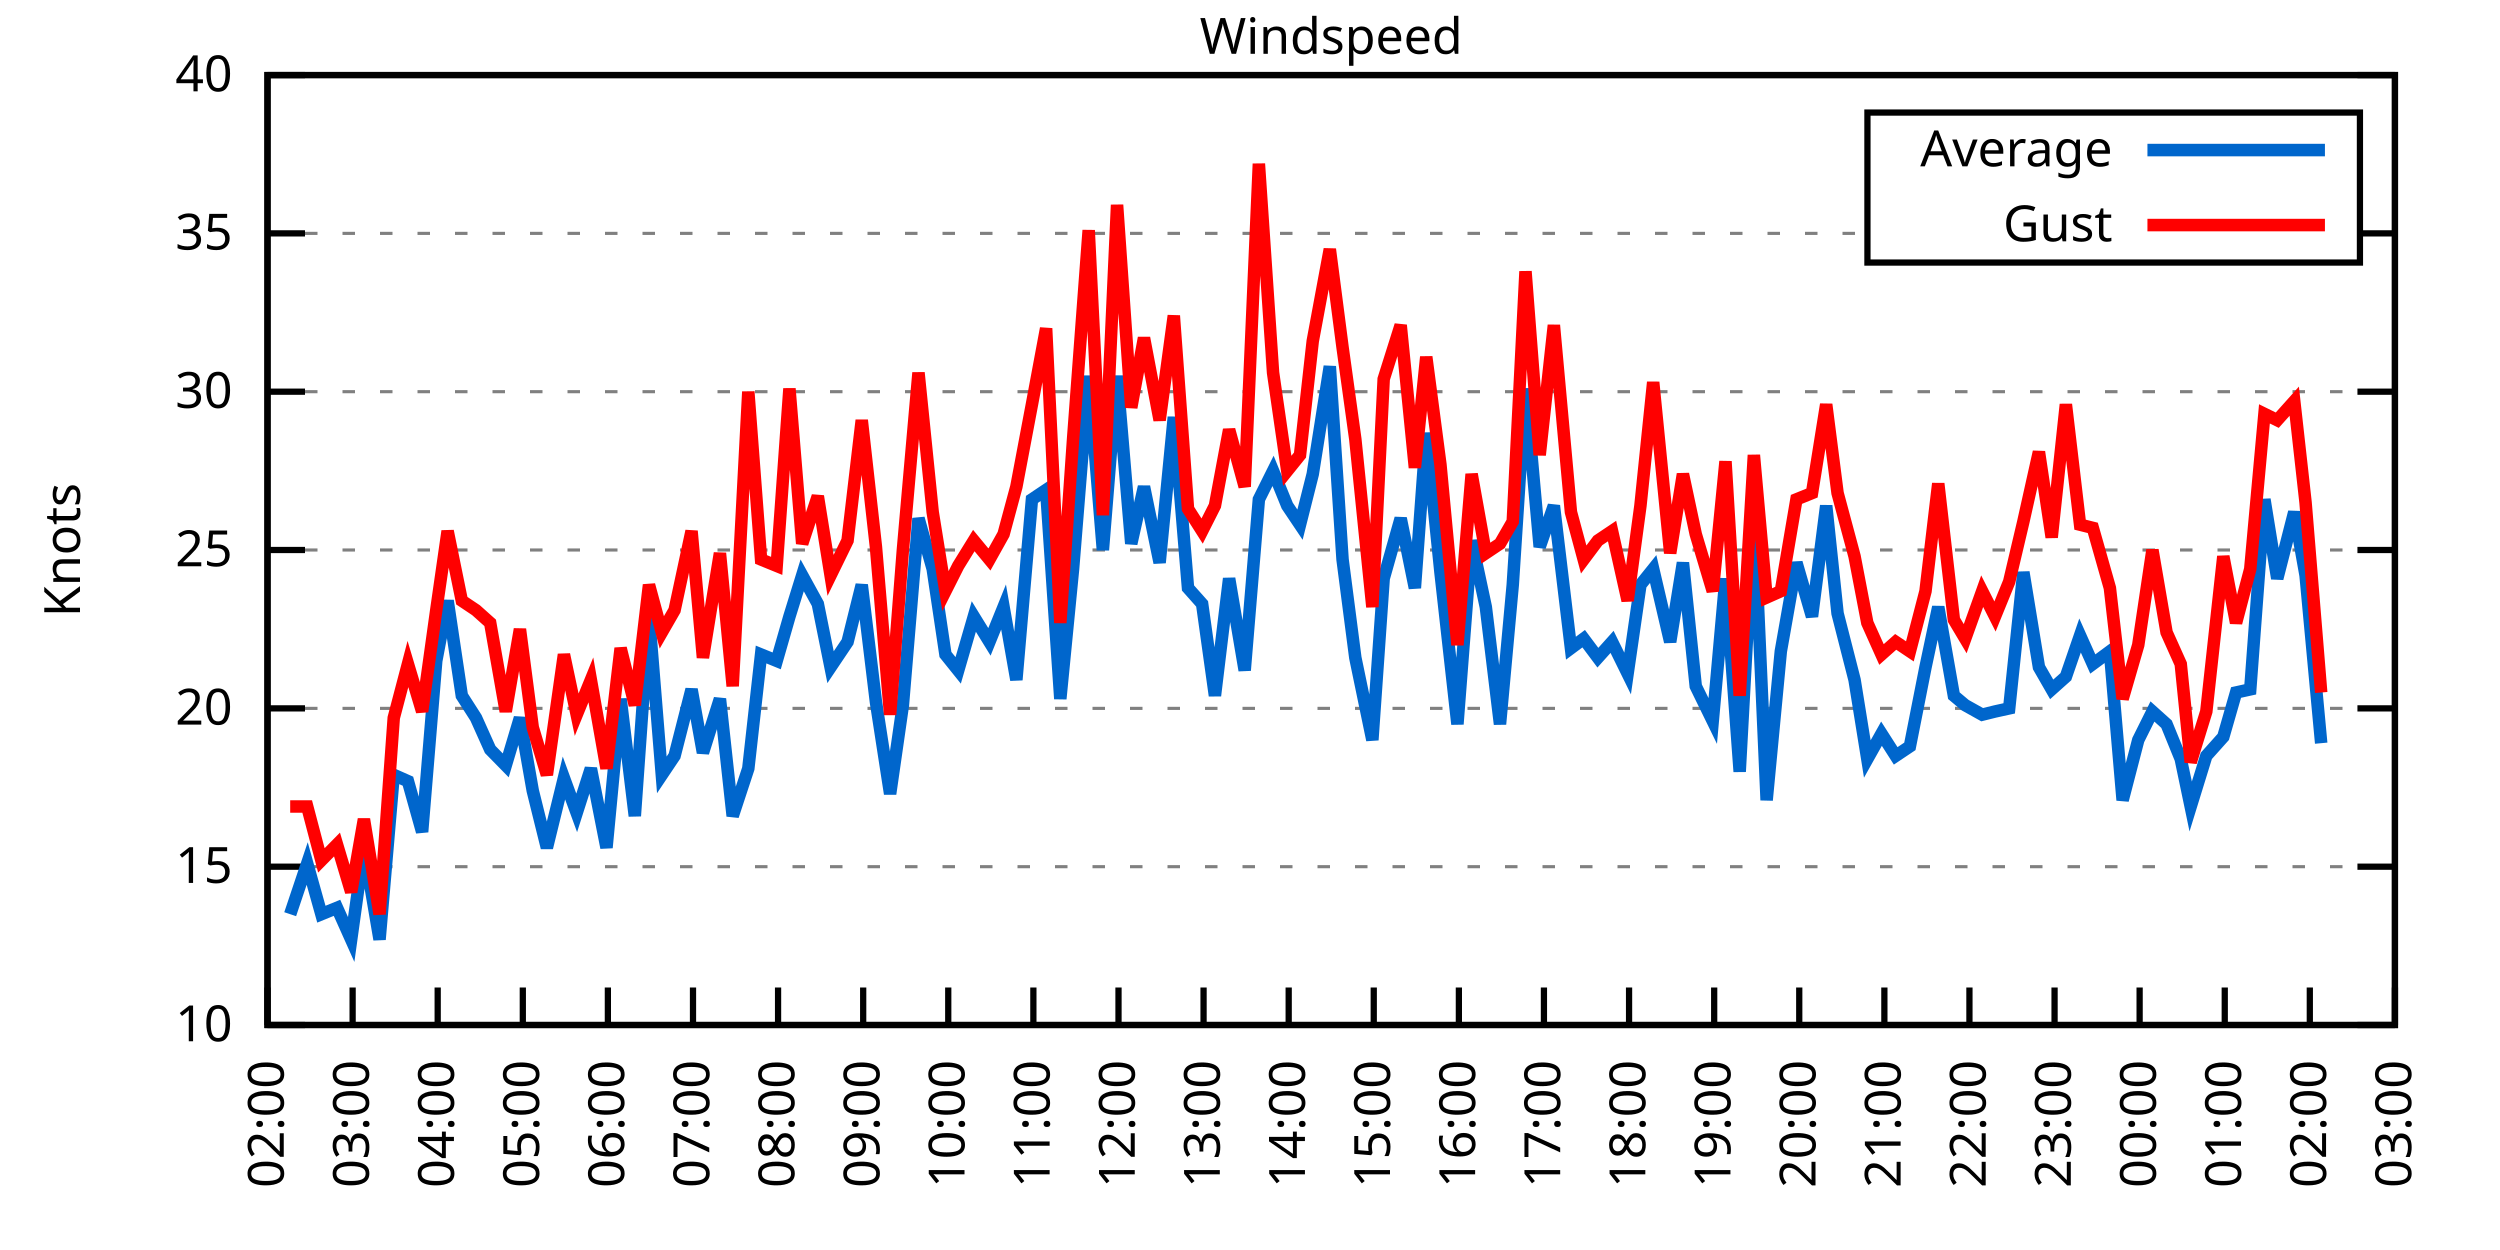
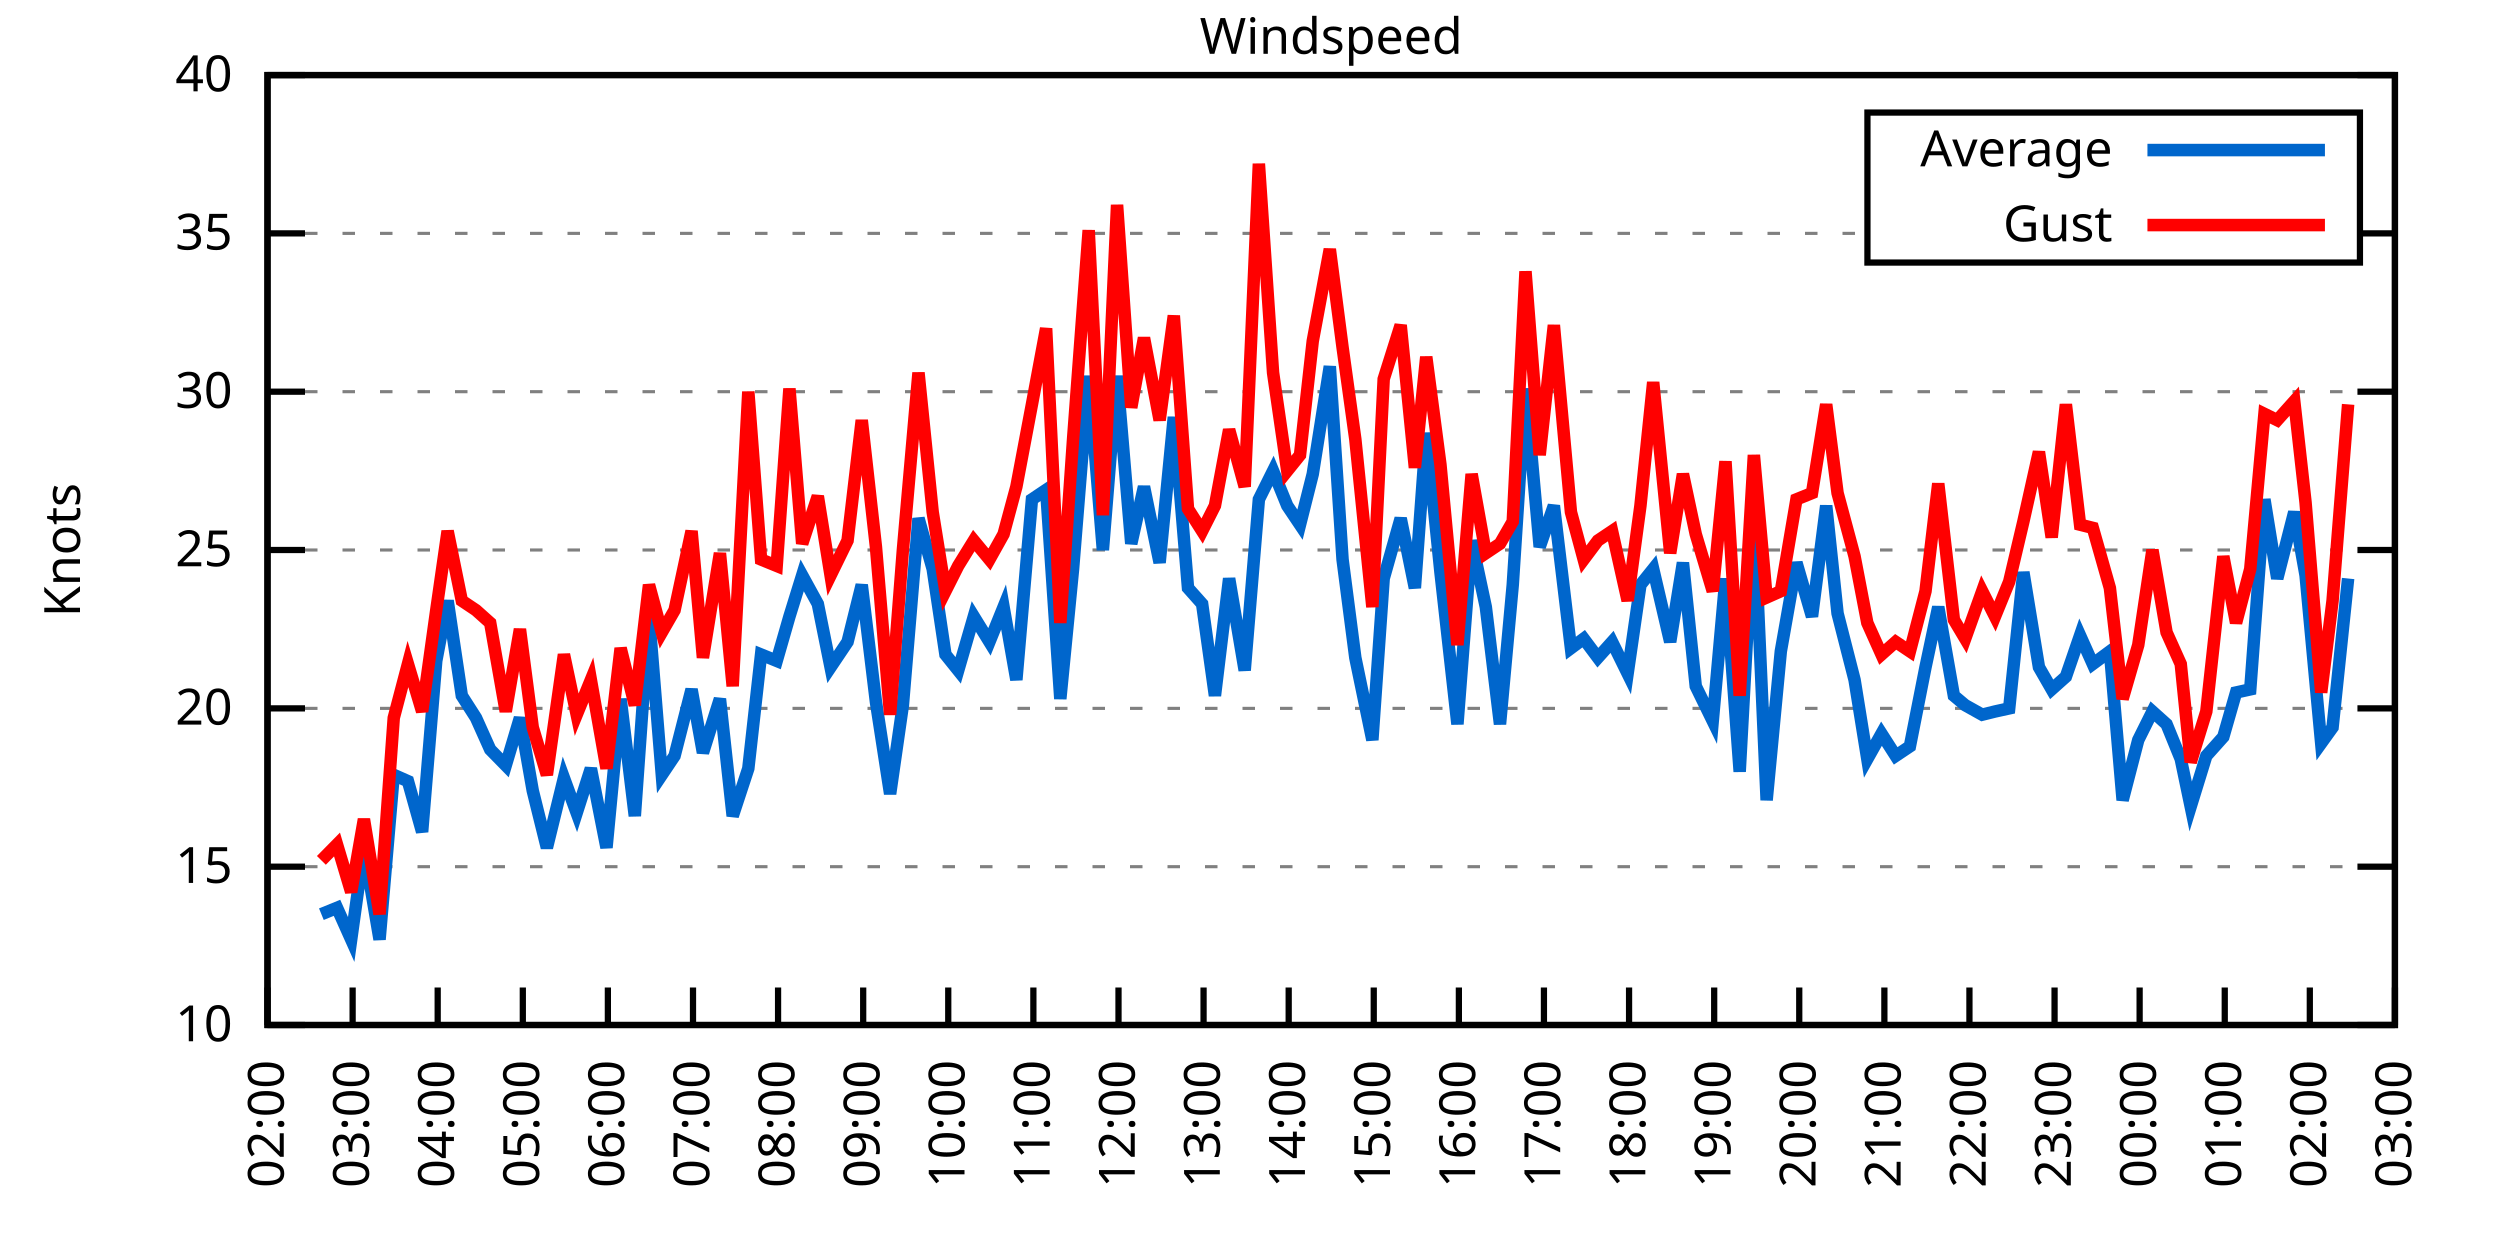
<svg xmlns="http://www.w3.org/2000/svg" xmlns:xlink="http://www.w3.org/1999/xlink" width="400" height="200" viewBox="0 0 400 200">
  <g id="gnuplot_canvas">
    <rect x="0" y="0" width="400" height="200" fill="none" />
    <defs>
      <circle id="gpDot" r="0.5" stroke-width="0.5" stroke="currentColor" />
      <path id="gpPt0" stroke-width="0.333" stroke="currentColor" d="M-1,0 h2 M0,-1 v2" />
      <path id="gpPt1" stroke-width="0.333" stroke="currentColor" d="M-1,-1 L1,1 M1,-1 L-1,1" />
      <path id="gpPt2" stroke-width="0.333" stroke="currentColor" d="M-1,0 L1,0 M0,-1 L0,1 M-1,-1 L1,1 M-1,1 L1,-1" />
      <rect id="gpPt3" stroke-width="0.333" stroke="currentColor" x="-1" y="-1" width="2" height="2" />
      <rect id="gpPt4" stroke-width="0.333" stroke="currentColor" fill="currentColor" x="-1" y="-1" width="2" height="2" />
      <circle id="gpPt5" stroke-width="0.333" stroke="currentColor" cx="0" cy="0" r="1" />
      <use xlink:href="#gpPt5" id="gpPt6" fill="currentColor" stroke="none" />
      <path id="gpPt7" stroke-width="0.333" stroke="currentColor" d="M0,-1.33 L-1.33,0.67 L1.33,0.67 z" />
      <use xlink:href="#gpPt7" id="gpPt8" fill="currentColor" stroke="none" />
      <use xlink:href="#gpPt7" id="gpPt9" stroke="currentColor" transform="rotate(180)" />
      <use xlink:href="#gpPt9" id="gpPt10" fill="currentColor" stroke="none" />
      <use xlink:href="#gpPt3" id="gpPt11" stroke="currentColor" transform="rotate(45)" />
      <use xlink:href="#gpPt11" id="gpPt12" fill="currentColor" stroke="none" />
      <path id="gpPt13" stroke-width="0.333" stroke="currentColor" d="M0,1.330 L1.265,0.411 L0.782,-1.067 L-0.782,-1.076 L-1.265,0.411 z" />
      <use xlink:href="#gpPt13" id="gpPt14" fill="currentColor" stroke="none" />
      <filter id="textbox" filterUnits="objectBoundingBox" x="0" y="0" height="1" width="1">
        <feFlood flood-color="white" flood-opacity="1" result="bgnd" />
        <feComposite in="SourceGraphic" in2="bgnd" operator="atop" />
      </filter>
      <filter id="greybox" filterUnits="objectBoundingBox" x="0" y="0" height="1" width="1">
        <feFlood flood-color="lightgrey" flood-opacity="1" result="grey" />
        <feComposite in="SourceGraphic" in2="grey" operator="atop" />
      </filter>
    </defs>
    <g fill="none" color="white" stroke="currentColor" stroke-width="1.00" stroke-linecap="butt" stroke-linejoin="miter">
</g>
    <g fill="none" color="black" stroke="currentColor" stroke-width="1.00" stroke-linecap="butt" stroke-linejoin="miter">
      <g stroke="none" shape-rendering="crispEdges">
        <polygon fill="rgb(255, 255, 255)" points="42.80,164.00 383.18,164.00 383.18,12.02 42.80,12.02 " />
      </g>
    </g>
    <g fill="none" color="black" stroke="currentColor" stroke-width="1.00" stroke-linecap="butt" stroke-linejoin="miter">
</g>
    <g fill="none" color="black" stroke="black" stroke-width="0.50" stroke-linecap="butt" stroke-linejoin="miter">
</g>
    <g fill="none" color="gray" stroke="currentColor" stroke-width="0.50" stroke-linecap="butt" stroke-linejoin="miter">
      <path stroke="gray" stroke-dasharray="2,4" class="gridline" d="M42.80,164.00 L383.19,164.00  " />
    </g>
    <g fill="none" color="gray" stroke="gray" stroke-width="1.00" stroke-linecap="butt" stroke-linejoin="miter">
</g>
    <g fill="none" color="black" stroke="currentColor" stroke-width="1.00" stroke-linecap="butt" stroke-linejoin="miter">
      <path stroke="black" d="M42.80,164.00 L48.80,164.00 M383.19,164.00 L377.19,164.00  " />
      <g transform="translate(37.20,166.60)" stroke="none" fill="black" font-family="Sans" font-size="8.00" text-anchor="end">
        <text>
          <tspan font-family="Sans"> 10</tspan>
        </text>
      </g>
    </g>
    <g fill="none" color="black" stroke="currentColor" stroke-width="1.00" stroke-linecap="butt" stroke-linejoin="miter">
</g>
    <g fill="none" color="black" stroke="black" stroke-width="0.50" stroke-linecap="butt" stroke-linejoin="miter">
</g>
    <g fill="none" color="gray" stroke="currentColor" stroke-width="0.50" stroke-linecap="butt" stroke-linejoin="miter">
      <path stroke="gray" stroke-dasharray="2,4" class="gridline" d="M42.80,138.67 L383.19,138.67  " />
    </g>
    <g fill="none" color="gray" stroke="gray" stroke-width="1.00" stroke-linecap="butt" stroke-linejoin="miter">
</g>
    <g fill="none" color="black" stroke="currentColor" stroke-width="1.00" stroke-linecap="butt" stroke-linejoin="miter">
      <path stroke="black" d="M42.80,138.67 L48.80,138.67 M383.19,138.67 L377.19,138.67  " />
      <g transform="translate(37.20,141.27)" stroke="none" fill="black" font-family="Sans" font-size="8.00" text-anchor="end">
        <text>
          <tspan font-family="Sans"> 15</tspan>
        </text>
      </g>
    </g>
    <g fill="none" color="black" stroke="currentColor" stroke-width="1.00" stroke-linecap="butt" stroke-linejoin="miter">
</g>
    <g fill="none" color="black" stroke="black" stroke-width="0.50" stroke-linecap="butt" stroke-linejoin="miter">
</g>
    <g fill="none" color="gray" stroke="currentColor" stroke-width="0.50" stroke-linecap="butt" stroke-linejoin="miter">
      <path stroke="gray" stroke-dasharray="2,4" class="gridline" d="M42.80,113.34 L383.19,113.34  " />
    </g>
    <g fill="none" color="gray" stroke="gray" stroke-width="1.00" stroke-linecap="butt" stroke-linejoin="miter">
</g>
    <g fill="none" color="black" stroke="currentColor" stroke-width="1.00" stroke-linecap="butt" stroke-linejoin="miter">
      <path stroke="black" d="M42.80,113.34 L48.80,113.34 M383.19,113.34 L377.19,113.34  " />
      <g transform="translate(37.20,115.94)" stroke="none" fill="black" font-family="Sans" font-size="8.00" text-anchor="end">
        <text>
          <tspan font-family="Sans"> 20</tspan>
        </text>
      </g>
    </g>
    <g fill="none" color="black" stroke="currentColor" stroke-width="1.00" stroke-linecap="butt" stroke-linejoin="miter">
</g>
    <g fill="none" color="black" stroke="black" stroke-width="0.50" stroke-linecap="butt" stroke-linejoin="miter">
</g>
    <g fill="none" color="gray" stroke="currentColor" stroke-width="0.50" stroke-linecap="butt" stroke-linejoin="miter">
      <path stroke="gray" stroke-dasharray="2,4" class="gridline" d="M42.80,88.00 L383.19,88.00  " />
    </g>
    <g fill="none" color="gray" stroke="gray" stroke-width="1.00" stroke-linecap="butt" stroke-linejoin="miter">
</g>
    <g fill="none" color="black" stroke="currentColor" stroke-width="1.00" stroke-linecap="butt" stroke-linejoin="miter">
      <path stroke="black" d="M42.80,88.00 L48.80,88.00 M383.19,88.00 L377.19,88.00  " />
      <g transform="translate(37.20,90.60)" stroke="none" fill="black" font-family="Sans" font-size="8.00" text-anchor="end">
        <text>
          <tspan font-family="Sans"> 25</tspan>
        </text>
      </g>
    </g>
    <g fill="none" color="black" stroke="currentColor" stroke-width="1.00" stroke-linecap="butt" stroke-linejoin="miter">
</g>
    <g fill="none" color="black" stroke="black" stroke-width="0.50" stroke-linecap="butt" stroke-linejoin="miter">
</g>
    <g fill="none" color="gray" stroke="currentColor" stroke-width="0.50" stroke-linecap="butt" stroke-linejoin="miter">
      <path stroke="gray" stroke-dasharray="2,4" class="gridline" d="M42.80,62.67 L383.19,62.67  " />
    </g>
    <g fill="none" color="gray" stroke="gray" stroke-width="1.00" stroke-linecap="butt" stroke-linejoin="miter">
</g>
    <g fill="none" color="black" stroke="currentColor" stroke-width="1.00" stroke-linecap="butt" stroke-linejoin="miter">
      <path stroke="black" d="M42.80,62.67 L48.80,62.67 M383.19,62.67 L377.19,62.67  " />
      <g transform="translate(37.20,65.27)" stroke="none" fill="black" font-family="Sans" font-size="8.00" text-anchor="end">
        <text>
          <tspan font-family="Sans"> 30</tspan>
        </text>
      </g>
    </g>
    <g fill="none" color="black" stroke="currentColor" stroke-width="1.00" stroke-linecap="butt" stroke-linejoin="miter">
</g>
    <g fill="none" color="black" stroke="black" stroke-width="0.50" stroke-linecap="butt" stroke-linejoin="miter">
</g>
    <g fill="none" color="gray" stroke="currentColor" stroke-width="0.50" stroke-linecap="butt" stroke-linejoin="miter">
      <path stroke="gray" stroke-dasharray="2,4" class="gridline" d="M42.80,37.34 L298.79,37.34 M377.59,37.34 L383.19,37.34  " />
    </g>
    <g fill="none" color="gray" stroke="gray" stroke-width="1.00" stroke-linecap="butt" stroke-linejoin="miter">
</g>
    <g fill="none" color="black" stroke="currentColor" stroke-width="1.00" stroke-linecap="butt" stroke-linejoin="miter">
      <path stroke="black" d="M42.80,37.34 L48.80,37.34 M383.19,37.34 L377.19,37.34  " />
      <g transform="translate(37.20,39.94)" stroke="none" fill="black" font-family="Sans" font-size="8.00" text-anchor="end">
        <text>
          <tspan font-family="Sans"> 35</tspan>
        </text>
      </g>
    </g>
    <g fill="none" color="black" stroke="currentColor" stroke-width="1.00" stroke-linecap="butt" stroke-linejoin="miter">
</g>
    <g fill="none" color="black" stroke="black" stroke-width="0.50" stroke-linecap="butt" stroke-linejoin="miter">
</g>
    <g fill="none" color="gray" stroke="currentColor" stroke-width="0.50" stroke-linecap="butt" stroke-linejoin="miter">
      <path stroke="gray" stroke-dasharray="2,4" class="gridline" d="M42.80,12.01 L383.19,12.01  " />
    </g>
    <g fill="none" color="gray" stroke="gray" stroke-width="1.00" stroke-linecap="butt" stroke-linejoin="miter">
</g>
    <g fill="none" color="black" stroke="currentColor" stroke-width="1.00" stroke-linecap="butt" stroke-linejoin="miter">
      <path stroke="black" d="M42.80,12.01 L48.80,12.01 M383.19,12.01 L377.19,12.01  " />
      <g transform="translate(37.20,14.61)" stroke="none" fill="black" font-family="Sans" font-size="8.00" text-anchor="end">
        <text>
          <tspan font-family="Sans"> 40</tspan>
        </text>
      </g>
    </g>
    <g fill="none" color="black" stroke="currentColor" stroke-width="1.00" stroke-linecap="butt" stroke-linejoin="miter">
      <path stroke="black" d="M42.80,164.00 L42.80,158.00  " />
      <g transform="translate(45.40,169.60) rotate(270.00)" stroke="none" fill="black" font-family="Sans" font-size="8.00" text-anchor="end">
        <text>
          <tspan font-family="Sans">02:00</tspan>
        </text>
      </g>
    </g>
    <g fill="none" color="black" stroke="currentColor" stroke-width="1.00" stroke-linecap="butt" stroke-linejoin="miter">
      <path stroke="black" d="M56.42,164.00 L56.42,158.00  " />
      <g transform="translate(59.02,169.60) rotate(270.00)" stroke="none" fill="black" font-family="Sans" font-size="8.00" text-anchor="end">
        <text>
          <tspan font-family="Sans">03:00</tspan>
        </text>
      </g>
    </g>
    <g fill="none" color="black" stroke="currentColor" stroke-width="1.00" stroke-linecap="butt" stroke-linejoin="miter">
      <path stroke="black" d="M70.03,164.00 L70.03,158.00  " />
      <g transform="translate(72.63,169.60) rotate(270.00)" stroke="none" fill="black" font-family="Sans" font-size="8.00" text-anchor="end">
        <text>
          <tspan font-family="Sans">04:00</tspan>
        </text>
      </g>
    </g>
    <g fill="none" color="black" stroke="currentColor" stroke-width="1.00" stroke-linecap="butt" stroke-linejoin="miter">
      <path stroke="black" d="M83.65,164.00 L83.65,158.00  " />
      <g transform="translate(86.25,169.60) rotate(270.00)" stroke="none" fill="black" font-family="Sans" font-size="8.00" text-anchor="end">
        <text>
          <tspan font-family="Sans">05:00</tspan>
        </text>
      </g>
    </g>
    <g fill="none" color="black" stroke="currentColor" stroke-width="1.00" stroke-linecap="butt" stroke-linejoin="miter">
      <path stroke="black" d="M97.26,164.00 L97.26,158.00  " />
      <g transform="translate(99.86,169.60) rotate(270.00)" stroke="none" fill="black" font-family="Sans" font-size="8.00" text-anchor="end">
        <text>
          <tspan font-family="Sans">06:00</tspan>
        </text>
      </g>
    </g>
    <g fill="none" color="black" stroke="currentColor" stroke-width="1.00" stroke-linecap="butt" stroke-linejoin="miter">
      <path stroke="black" d="M110.88,164.00 L110.88,158.00  " />
      <g transform="translate(113.48,169.60) rotate(270.00)" stroke="none" fill="black" font-family="Sans" font-size="8.00" text-anchor="end">
        <text>
          <tspan font-family="Sans">07:00</tspan>
        </text>
      </g>
    </g>
    <g fill="none" color="black" stroke="currentColor" stroke-width="1.00" stroke-linecap="butt" stroke-linejoin="miter">
      <path stroke="black" d="M124.49,164.00 L124.49,158.00  " />
      <g transform="translate(127.09,169.60) rotate(270.00)" stroke="none" fill="black" font-family="Sans" font-size="8.00" text-anchor="end">
        <text>
          <tspan font-family="Sans">08:00</tspan>
        </text>
      </g>
    </g>
    <g fill="none" color="black" stroke="currentColor" stroke-width="1.00" stroke-linecap="butt" stroke-linejoin="miter">
      <path stroke="black" d="M138.11,164.00 L138.11,158.00  " />
      <g transform="translate(140.71,169.60) rotate(270.00)" stroke="none" fill="black" font-family="Sans" font-size="8.00" text-anchor="end">
        <text>
          <tspan font-family="Sans">09:00</tspan>
        </text>
      </g>
    </g>
    <g fill="none" color="black" stroke="currentColor" stroke-width="1.00" stroke-linecap="butt" stroke-linejoin="miter">
      <path stroke="black" d="M151.72,164.00 L151.72,158.00  " />
      <g transform="translate(154.32,169.60) rotate(270.00)" stroke="none" fill="black" font-family="Sans" font-size="8.00" text-anchor="end">
        <text>
          <tspan font-family="Sans">10:00</tspan>
        </text>
      </g>
    </g>
    <g fill="none" color="black" stroke="currentColor" stroke-width="1.00" stroke-linecap="butt" stroke-linejoin="miter">
      <path stroke="black" d="M165.34,164.00 L165.34,158.00  " />
      <g transform="translate(167.94,169.60) rotate(270.00)" stroke="none" fill="black" font-family="Sans" font-size="8.00" text-anchor="end">
        <text>
          <tspan font-family="Sans">11:00</tspan>
        </text>
      </g>
    </g>
    <g fill="none" color="black" stroke="currentColor" stroke-width="1.00" stroke-linecap="butt" stroke-linejoin="miter">
      <path stroke="black" d="M178.96,164.00 L178.96,158.00  " />
      <g transform="translate(181.56,169.60) rotate(270.00)" stroke="none" fill="black" font-family="Sans" font-size="8.00" text-anchor="end">
        <text>
          <tspan font-family="Sans">12:00</tspan>
        </text>
      </g>
    </g>
    <g fill="none" color="black" stroke="currentColor" stroke-width="1.00" stroke-linecap="butt" stroke-linejoin="miter">
      <path stroke="black" d="M192.57,164.00 L192.57,158.00  " />
      <g transform="translate(195.17,169.60) rotate(270.00)" stroke="none" fill="black" font-family="Sans" font-size="8.00" text-anchor="end">
        <text>
          <tspan font-family="Sans">13:00</tspan>
        </text>
      </g>
    </g>
    <g fill="none" color="black" stroke="currentColor" stroke-width="1.00" stroke-linecap="butt" stroke-linejoin="miter">
      <path stroke="black" d="M206.19,164.00 L206.19,158.00  " />
      <g transform="translate(208.79,169.60) rotate(270.00)" stroke="none" fill="black" font-family="Sans" font-size="8.00" text-anchor="end">
        <text>
          <tspan font-family="Sans">14:00</tspan>
        </text>
      </g>
    </g>
    <g fill="none" color="black" stroke="currentColor" stroke-width="1.00" stroke-linecap="butt" stroke-linejoin="miter">
      <path stroke="black" d="M219.80,164.00 L219.80,158.00  " />
      <g transform="translate(222.40,169.60) rotate(270.00)" stroke="none" fill="black" font-family="Sans" font-size="8.00" text-anchor="end">
        <text>
          <tspan font-family="Sans">15:00</tspan>
        </text>
      </g>
    </g>
    <g fill="none" color="black" stroke="currentColor" stroke-width="1.00" stroke-linecap="butt" stroke-linejoin="miter">
      <path stroke="black" d="M233.42,164.00 L233.42,158.00  " />
      <g transform="translate(236.02,169.60) rotate(270.00)" stroke="none" fill="black" font-family="Sans" font-size="8.00" text-anchor="end">
        <text>
          <tspan font-family="Sans">16:00</tspan>
        </text>
      </g>
    </g>
    <g fill="none" color="black" stroke="currentColor" stroke-width="1.00" stroke-linecap="butt" stroke-linejoin="miter">
      <path stroke="black" d="M247.03,164.00 L247.03,158.00  " />
      <g transform="translate(249.63,169.60) rotate(270.00)" stroke="none" fill="black" font-family="Sans" font-size="8.00" text-anchor="end">
        <text>
          <tspan font-family="Sans">17:00</tspan>
        </text>
      </g>
    </g>
    <g fill="none" color="black" stroke="currentColor" stroke-width="1.00" stroke-linecap="butt" stroke-linejoin="miter">
      <path stroke="black" d="M260.65,164.00 L260.65,158.00  " />
      <g transform="translate(263.25,169.60) rotate(270.00)" stroke="none" fill="black" font-family="Sans" font-size="8.00" text-anchor="end">
        <text>
          <tspan font-family="Sans">18:00</tspan>
        </text>
      </g>
    </g>
    <g fill="none" color="black" stroke="currentColor" stroke-width="1.00" stroke-linecap="butt" stroke-linejoin="miter">
      <path stroke="black" d="M274.27,164.00 L274.27,158.00  " />
      <g transform="translate(276.87,169.60) rotate(270.00)" stroke="none" fill="black" font-family="Sans" font-size="8.00" text-anchor="end">
        <text>
          <tspan font-family="Sans">19:00</tspan>
        </text>
      </g>
    </g>
    <g fill="none" color="black" stroke="currentColor" stroke-width="1.00" stroke-linecap="butt" stroke-linejoin="miter">
      <path stroke="black" d="M287.88,164.00 L287.88,158.00  " />
      <g transform="translate(290.48,169.60) rotate(270.00)" stroke="none" fill="black" font-family="Sans" font-size="8.00" text-anchor="end">
        <text>
          <tspan font-family="Sans">20:00</tspan>
        </text>
      </g>
    </g>
    <g fill="none" color="black" stroke="currentColor" stroke-width="1.00" stroke-linecap="butt" stroke-linejoin="miter">
      <path stroke="black" d="M301.50,164.00 L301.50,158.00  " />
      <g transform="translate(304.10,169.60) rotate(270.00)" stroke="none" fill="black" font-family="Sans" font-size="8.00" text-anchor="end">
        <text>
          <tspan font-family="Sans">21:00</tspan>
        </text>
      </g>
    </g>
    <g fill="none" color="black" stroke="currentColor" stroke-width="1.00" stroke-linecap="butt" stroke-linejoin="miter">
      <path stroke="black" d="M315.11,164.00 L315.11,158.00  " />
      <g transform="translate(317.71,169.60) rotate(270.00)" stroke="none" fill="black" font-family="Sans" font-size="8.00" text-anchor="end">
        <text>
          <tspan font-family="Sans">22:00</tspan>
        </text>
      </g>
    </g>
    <g fill="none" color="black" stroke="currentColor" stroke-width="1.00" stroke-linecap="butt" stroke-linejoin="miter">
      <path stroke="black" d="M328.73,164.00 L328.73,158.00  " />
      <g transform="translate(331.33,169.60) rotate(270.00)" stroke="none" fill="black" font-family="Sans" font-size="8.00" text-anchor="end">
        <text>
          <tspan font-family="Sans">23:00</tspan>
        </text>
      </g>
    </g>
    <g fill="none" color="black" stroke="currentColor" stroke-width="1.00" stroke-linecap="butt" stroke-linejoin="miter">
      <path stroke="black" d="M342.34,164.00 L342.34,158.00  " />
      <g transform="translate(344.94,169.60) rotate(270.00)" stroke="none" fill="black" font-family="Sans" font-size="8.00" text-anchor="end">
        <text>
          <tspan font-family="Sans">00:00</tspan>
        </text>
      </g>
    </g>
    <g fill="none" color="black" stroke="currentColor" stroke-width="1.00" stroke-linecap="butt" stroke-linejoin="miter">
      <path stroke="black" d="M355.96,164.00 L355.96,158.00  " />
      <g transform="translate(358.56,169.60) rotate(270.00)" stroke="none" fill="black" font-family="Sans" font-size="8.00" text-anchor="end">
        <text>
          <tspan font-family="Sans">01:00</tspan>
        </text>
      </g>
    </g>
    <g fill="none" color="black" stroke="currentColor" stroke-width="1.00" stroke-linecap="butt" stroke-linejoin="miter">
      <path stroke="black" d="M369.57,164.00 L369.57,158.00  " />
      <g transform="translate(372.17,169.60) rotate(270.00)" stroke="none" fill="black" font-family="Sans" font-size="8.00" text-anchor="end">
        <text>
          <tspan font-family="Sans">02:00</tspan>
        </text>
      </g>
    </g>
    <g fill="none" color="black" stroke="currentColor" stroke-width="1.00" stroke-linecap="butt" stroke-linejoin="miter">
      <path stroke="black" d="M383.19,164.00 L383.19,158.00  " />
      <g transform="translate(385.79,169.60) rotate(270.00)" stroke="none" fill="black" font-family="Sans" font-size="8.00" text-anchor="end">
        <text>
          <tspan font-family="Sans">03:00</tspan>
        </text>
      </g>
    </g>
    <g fill="none" color="black" stroke="currentColor" stroke-width="1.00" stroke-linecap="butt" stroke-linejoin="miter">
</g>
    <g fill="none" color="black" stroke="currentColor" stroke-width="1.00" stroke-linecap="butt" stroke-linejoin="miter">
      <path stroke="black" d="M42.80,12.01 L42.80,164.00 L383.19,164.00 L383.19,12.01 L42.80,12.01 Z  " />
    </g>
    <g fill="none" color="black" stroke="currentColor" stroke-width="1.00" stroke-linecap="butt" stroke-linejoin="miter">
</g>
    <g fill="none" color="black" stroke="currentColor" stroke-width="1.00" stroke-linecap="butt" stroke-linejoin="miter">
      <path stroke="black" d="M298.79,42.01 L298.79,18.01 L377.59,18.01 L377.59,42.01 L298.79,42.01 Z  " />
    </g>
    <g id="Windspeed_plot_1">
      <g fill="none" color="white" stroke="black" stroke-width="2.00" stroke-linecap="butt" stroke-linejoin="miter">
</g>
      <g fill="none" color="black" stroke="currentColor" stroke-width="2.00" stroke-linecap="butt" stroke-linejoin="miter">
        <g transform="translate(337.99,26.61)" stroke="none" fill="black" font-family="Sans" font-size="8.00" text-anchor="end">
          <text>
            <tspan font-family="Sans">Average</tspan>
          </text>
        </g>
      </g>
      <g fill="none" color="black" stroke="currentColor" stroke-width="2.00" stroke-linecap="butt" stroke-linejoin="miter">
-         <path stroke="rgb(  0, 102, 204)" d="M343.59,24.01 L371.99,24.01 M46.43,146.27 L49.15,138.16 L51.42,146.27 L53.92,145.25 L56.19,150.32 L58.23,135.63   L60.73,150.32 L63.00,123.98 L65.27,124.99 L67.54,133.10 L69.80,105.74 L71.62,96.11 L73.89,111.31 L76.16,114.86   L78.43,119.92 L80.92,122.46 L83.19,114.86 L85.24,126.51 L87.50,135.63 L90.23,124.48 L92.27,130.06 L94.54,122.96   L97.04,135.63 L99.30,111.82 L101.57,130.56 L103.84,98.64 L105.89,123.98 L107.93,120.94 L110.65,110.30 L112.47,120.43   L115.19,111.82 L117.23,130.56 L119.73,122.96 L121.77,104.72 L124.27,105.74 L126.31,98.64 L128.35,92.06 L130.85,96.62   L132.89,106.75 L135.61,102.70 L137.88,93.58 L140.15,112.32 L142.42,127.02 L144.46,112.83 L146.96,82.94 L149.23,91.04   L151.27,104.72 L153.31,107.26 L155.81,98.64 L158.31,102.70 L160.57,97.12 L162.62,108.78 L165.11,79.90 L167.38,78.38   L169.65,111.82 L171.69,91.04 L174.19,60.14 L176.46,88.00 L178.73,60.14 L181.00,86.99 L183.04,77.87 L185.54,90.03   L187.81,66.73 L190.08,94.08 L192.34,96.62 L194.39,111.31 L196.66,92.56 L199.15,107.26 L201.42,79.90 L203.69,75.34   L205.96,80.91 L208.00,83.95 L210.04,75.85 L212.77,58.62 L214.81,89.52 L216.85,105.23 L219.58,118.40 L221.39,92.56   L224.11,82.94 L226.38,94.08 L228.20,69.26 L230.47,91.55 L233.19,115.87 L235.46,86.49 L237.73,97.12 L240.00,115.87   L242.04,93.58 L244.08,62.17 L246.35,87.50 L248.62,80.91 L251.35,103.71 L253.39,102.19 L255.66,105.23 L257.93,102.70   L260.42,107.76 L262.47,93.58 L264.51,91.04 L267.23,102.70 L269.27,90.03 L271.32,109.79 L274.04,115.36 L276.08,92.56   L278.35,123.47 L280.62,81.93 L282.66,128.03 L284.93,104.22 L287.43,90.03 L289.92,98.64 L292.19,80.91 L294.01,98.14   L296.73,108.78 L298.77,121.44 L301.04,117.39 L303.31,120.94 L305.58,119.42 L308.08,106.75 L310.12,97.12 L312.62,111.31   L314.43,112.83 L317.15,114.35 L319.20,113.84 L321.47,113.34 L323.74,91.55 L326.23,106.75 L328.27,110.30 L330.54,108.27   L332.81,101.68 L334.85,106.24 L337.58,104.22 L339.62,128.03 L342.12,118.40 L344.39,113.84 L346.65,115.87 L348.92,121.44   L350.51,129.04 L353.01,120.94 L355.73,117.90 L357.77,110.80 L360.04,110.30 L362.31,79.90 L364.36,92.56 L367.08,81.93   L368.89,92.06 L371.39,118.91  " />
+         <path stroke="rgb(  0, 102, 204)" d="M343.59,24.01 L371.99,24.01 M51.42,146.27 L53.92,145.25 L56.19,150.32 L58.23,135.63 L60.73,150.32 L63.00,123.98   L65.27,124.99 L67.54,133.10 L69.80,105.74 L71.62,96.11 L73.89,111.31 L76.16,114.86 L78.43,119.92 L80.92,122.46   L83.19,114.86 L85.24,126.51 L87.50,135.63 L90.23,124.48 L92.27,130.06 L94.54,122.96 L97.04,135.63 L99.30,111.82   L101.57,130.56 L103.84,98.64 L105.89,123.98 L107.93,120.94 L110.65,110.30 L112.47,120.43 L115.19,111.82 L117.23,130.56   L119.73,122.96 L121.77,104.72 L124.27,105.74 L126.31,98.64 L128.35,92.06 L130.85,96.62 L132.89,106.75 L135.61,102.70   L137.88,93.58 L140.15,112.32 L142.42,127.02 L144.46,112.83 L146.96,82.94 L149.23,91.04 L151.27,104.72 L153.31,107.26   L155.81,98.64 L158.31,102.70 L160.57,97.12 L162.62,108.78 L165.11,79.90 L167.38,78.38 L169.65,111.82 L171.69,91.04   L174.19,60.14 L176.46,88.00 L178.73,60.14 L181.00,86.99 L183.04,77.87 L185.54,90.03 L187.81,66.73 L190.08,94.08   L192.34,96.62 L194.39,111.31 L196.66,92.56 L199.15,107.26 L201.42,79.90 L203.69,75.34 L205.96,80.91 L208.00,83.95   L210.04,75.85 L212.77,58.62 L214.81,89.52 L216.85,105.23 L219.58,118.40 L221.39,92.56 L224.11,82.94 L226.38,94.08   L228.20,69.26 L230.47,91.55 L233.19,115.87 L235.46,86.49 L237.73,97.12 L240.00,115.87 L242.04,93.58 L244.08,62.17   L246.35,87.50 L248.62,80.91 L251.35,103.71 L253.39,102.19 L255.66,105.23 L257.93,102.70 L260.42,107.76 L262.47,93.58   L264.51,91.04 L267.23,102.70 L269.27,90.03 L271.32,109.79 L274.04,115.36 L276.08,92.56 L278.35,123.47 L280.62,81.93   L282.66,128.03 L284.93,104.22 L287.43,90.03 L289.92,98.64 L292.19,80.91 L294.01,98.14 L296.73,108.78 L298.77,121.44   L301.04,117.39 L303.31,120.94 L305.58,119.42 L308.08,106.75 L310.12,97.12 L312.62,111.31 L314.43,112.83 L317.15,114.35   L319.20,113.84 L321.47,113.34 L323.74,91.55 L326.23,106.75 L328.27,110.30 L330.54,108.27 L332.81,101.68 L334.85,106.24   L337.58,104.22 L339.62,128.03 L342.12,118.40 L344.39,113.84 L346.65,115.87 L348.92,121.44 L350.51,129.04 L353.01,120.94   L355.73,117.90 L357.77,110.80 L360.04,110.30 L362.31,79.90 L364.36,92.56 L367.08,81.93 L368.89,92.06 L371.39,118.91   L373.21,116.38 L375.70,92.56  " />
      </g>
    </g>
    <g id="Windspeed_plot_2">
      <g fill="none" color="black" stroke="currentColor" stroke-width="2.00" stroke-linecap="butt" stroke-linejoin="miter">
        <g transform="translate(337.99,38.61)" stroke="none" fill="black" font-family="Sans" font-size="8.00" text-anchor="end">
          <text>
            <tspan font-family="Sans">Gust</tspan>
          </text>
        </g>
      </g>
      <g fill="none" color="black" stroke="currentColor" stroke-width="2.00" stroke-linecap="butt" stroke-linejoin="miter">
-         <path stroke="rgb(255,   0,   0)" d="M343.59,36.01 L371.99,36.01 M46.43,129.04 L49.15,129.04 L51.42,137.66 L53.92,135.12 L56.19,142.72 L58.23,131.07   L60.73,146.27 L63.00,114.86 L65.27,106.24 L67.54,113.84 L69.80,97.63 L71.62,84.97 L73.89,96.11 L76.16,97.63   L78.43,99.66 L80.92,113.84 L83.19,100.67 L85.24,116.38 L87.50,123.98 L90.23,104.72 L92.27,114.35 L94.54,108.78   L97.04,122.96 L99.30,103.71 L101.57,112.83 L103.84,93.58 L105.89,101.18 L107.93,97.63 L110.65,84.97 L112.47,105.23   L115.19,88.51 L117.23,109.79 L119.73,62.67 L121.77,89.52 L124.27,90.54 L126.31,62.17 L128.35,86.99 L130.85,79.39   L132.89,92.06 L135.61,86.49 L137.88,67.23 L140.15,87.50 L142.42,114.35 L144.46,88.00 L146.96,59.63 L149.23,81.93   L151.27,94.59 L153.31,90.54 L155.81,86.49 L158.31,89.52 L160.57,85.47 L162.62,77.87 L165.11,64.70 L167.38,52.54   L169.65,99.66 L171.69,70.27 L174.19,36.84 L176.46,82.43 L178.73,32.78 L181.00,65.21 L183.04,54.06 L185.54,67.23   L187.81,50.51 L190.08,81.42 L192.34,84.97 L194.39,80.91 L196.66,68.75 L199.15,77.87 L201.42,26.20 L203.69,59.63   L205.96,75.34 L208.00,72.81 L210.04,54.57 L212.77,39.87 L214.81,55.58 L216.85,70.27 L219.58,97.12 L221.39,60.65   L224.11,52.03 L226.38,74.83 L228.20,57.10 L230.47,74.33 L233.19,103.20 L235.46,75.85 L237.73,88.51 L240.00,86.99   L242.04,83.45 L244.08,43.42 L246.35,72.81 L248.62,52.03 L251.35,81.93 L253.39,89.52 L255.66,86.49 L257.93,84.97   L260.42,96.11 L262.47,80.91 L264.51,61.15 L267.23,88.51 L269.27,75.85 L271.32,85.47 L274.04,94.59 L276.08,73.82   L278.35,111.31 L280.62,72.81 L282.66,95.60 L284.93,94.59 L287.43,79.90 L289.92,78.89 L292.19,64.70 L294.01,78.89   L296.73,89.02 L298.77,99.66 L301.04,104.72 L303.31,102.70 L305.58,104.22 L308.08,94.59 L310.12,77.37 L312.62,99.15   L314.43,102.19 L317.15,94.59 L319.20,98.64 L321.47,93.07 L323.74,83.45 L326.23,72.30 L328.27,85.98 L330.54,64.70   L332.81,83.95 L334.85,84.46 L337.58,94.08 L339.62,111.82 L342.12,103.20 L344.39,88.00 L346.65,101.18 L348.92,106.24   L350.51,121.95 L353.01,113.84 L355.73,89.02 L357.77,99.66 L360.04,91.04 L362.31,66.22 L364.36,67.23 L367.08,64.19   L368.89,80.41 L371.39,110.80  " />
+         <path stroke="rgb(255,   0,   0)" d="M343.59,36.01 L371.99,36.01 M51.42,137.66 L53.92,135.12 L56.19,142.72 L58.23,131.07 L60.73,146.27 L63.00,114.86   L65.27,106.24 L67.54,113.84 L69.80,97.63 L71.62,84.97 L73.89,96.11 L76.16,97.63 L78.43,99.66 L80.92,113.84   L83.19,100.67 L85.24,116.38 L87.50,123.98 L90.23,104.72 L92.27,114.35 L94.54,108.78 L97.04,122.96 L99.30,103.71   L101.57,112.83 L103.84,93.58 L105.89,101.18 L107.93,97.63 L110.65,84.97 L112.47,105.23 L115.19,88.51 L117.23,109.79   L119.73,62.67 L121.77,89.52 L124.27,90.54 L126.31,62.17 L128.35,86.99 L130.85,79.39 L132.89,92.06 L135.61,86.49   L137.88,67.23 L140.15,87.50 L142.42,114.35 L144.46,88.00 L146.96,59.63 L149.23,81.93 L151.27,94.59 L153.31,90.54   L155.81,86.49 L158.31,89.52 L160.57,85.47 L162.62,77.87 L165.11,64.70 L167.38,52.54 L169.65,99.66 L171.69,70.27   L174.19,36.84 L176.46,82.43 L178.73,32.78 L181.00,65.21 L183.04,54.06 L185.54,67.23 L187.81,50.51 L190.08,81.42   L192.34,84.97 L194.39,80.91 L196.66,68.75 L199.15,77.87 L201.42,26.20 L203.69,59.63 L205.96,75.34 L208.00,72.81   L210.04,54.57 L212.77,39.87 L214.81,55.58 L216.85,70.27 L219.58,97.12 L221.39,60.65 L224.11,52.03 L226.38,74.83   L228.20,57.10 L230.47,74.33 L233.19,103.20 L235.46,75.85 L237.73,88.51 L240.00,86.99 L242.04,83.45 L244.08,43.42   L246.35,72.81 L248.62,52.03 L251.35,81.93 L253.39,89.52 L255.66,86.49 L257.93,84.97 L260.42,96.11 L262.47,80.91   L264.51,61.15 L267.23,88.51 L269.27,75.85 L271.32,85.47 L274.04,94.59 L276.08,73.82 L278.35,111.31 L280.62,72.81   L282.66,95.60 L284.93,94.59 L287.43,79.90 L289.92,78.89 L292.19,64.70 L294.01,78.89 L296.73,89.02 L298.77,99.66   L301.04,104.72 L303.31,102.70 L305.58,104.22 L308.08,94.59 L310.12,77.37 L312.62,99.15 L314.43,102.19 L317.15,94.59   L319.20,98.64 L321.47,93.07 L323.74,83.45 L326.23,72.30 L328.27,85.98 L330.54,64.70 L332.81,83.95 L334.85,84.46   L337.58,94.08 L339.62,111.82 L342.12,103.20 L344.39,88.00 L346.65,101.18 L348.92,106.24 L350.51,121.95 L353.01,113.84   L355.73,89.02 L357.77,99.66 L360.04,91.04 L362.31,66.22 L364.36,67.23 L367.08,64.19 L368.89,80.41 L371.39,110.80   L373.21,96.11 L375.70,64.70  " />
      </g>
    </g>
    <g fill="none" color="black" stroke="currentColor" stroke-width="2.00" stroke-linecap="butt" stroke-linejoin="miter">
</g>
    <g fill="none" color="black" stroke="black" stroke-width="1.00" stroke-linecap="butt" stroke-linejoin="miter">
</g>
    <g fill="none" color="black" stroke="currentColor" stroke-width="1.00" stroke-linecap="butt" stroke-linejoin="miter">
      <path stroke="black" d="M42.80,12.01 L42.80,164.00 L383.19,164.00 L383.19,12.01 L42.80,12.01 Z  " />
      <g transform="translate(12.80,88.01) rotate(270.00)" stroke="none" fill="black" font-family="Sans" font-size="8.00" text-anchor="middle">
        <text>
          <tspan font-family="Sans">Knots</tspan>
        </text>
      </g>
    </g>
    <g fill="none" color="black" stroke="currentColor" stroke-width="1.00" stroke-linecap="butt" stroke-linejoin="miter">
</g>
    <g fill="none" color="black" stroke="currentColor" stroke-width="1.00" stroke-linecap="butt" stroke-linejoin="miter">
      <g transform="translate(212.99,8.61)" stroke="none" fill="black" font-family="Sans" font-size="8.00" text-anchor="middle">
        <text>
          <tspan font-family="Sans">Windspeed</tspan>
        </text>
      </g>
    </g>
    <g fill="none" color="black" stroke="currentColor" stroke-width="1.00" stroke-linecap="butt" stroke-linejoin="miter">
</g>
  </g>
</svg>
